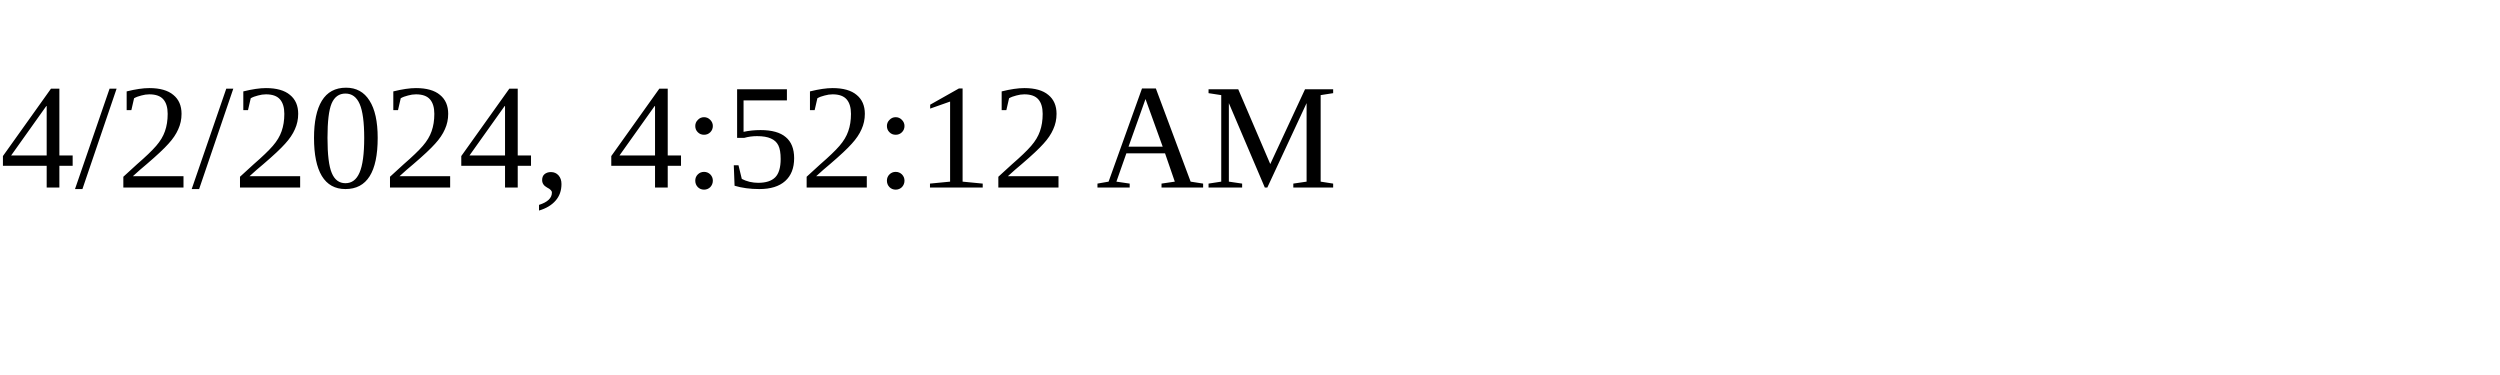
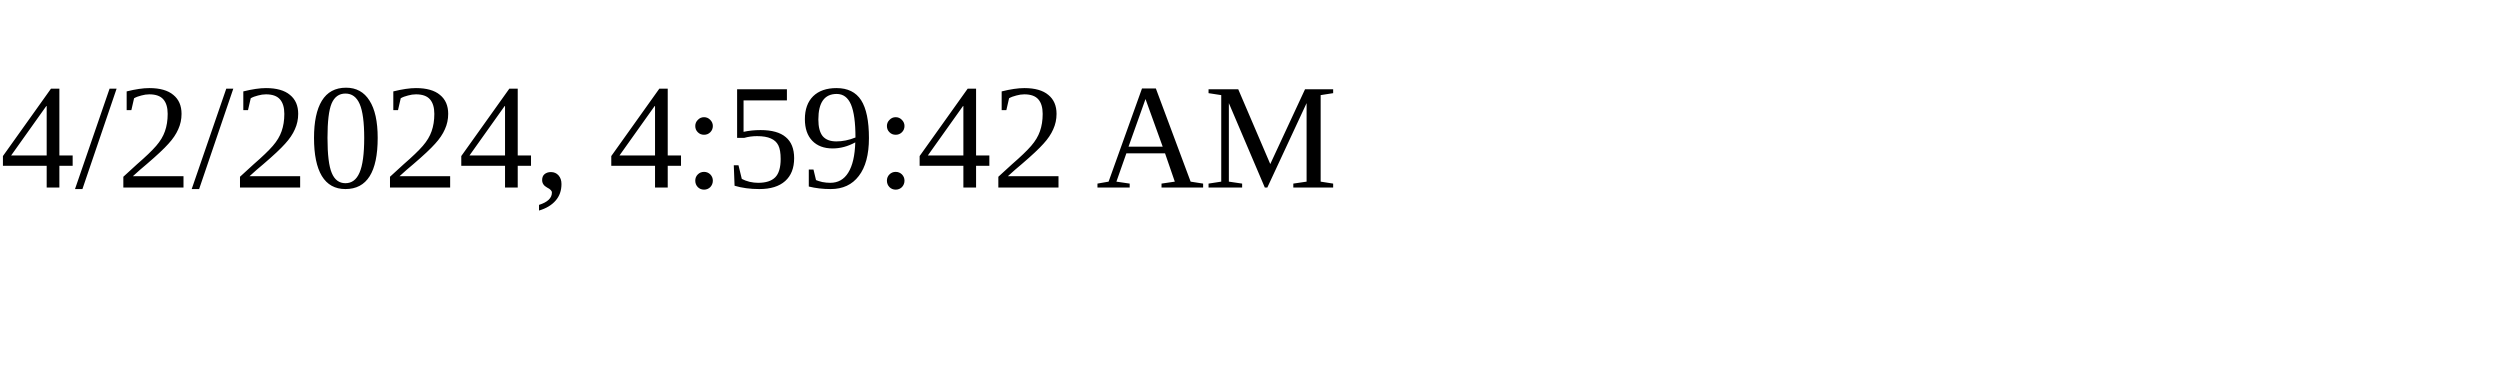
<svg xmlns="http://www.w3.org/2000/svg" height="30" width="200">
-   <text x="0" y="15">4/2/2024, 4:52:12 AM</text>
+   <text x="0" y="15">4/2/2024, 4:59:42 AM</text>
</svg>
